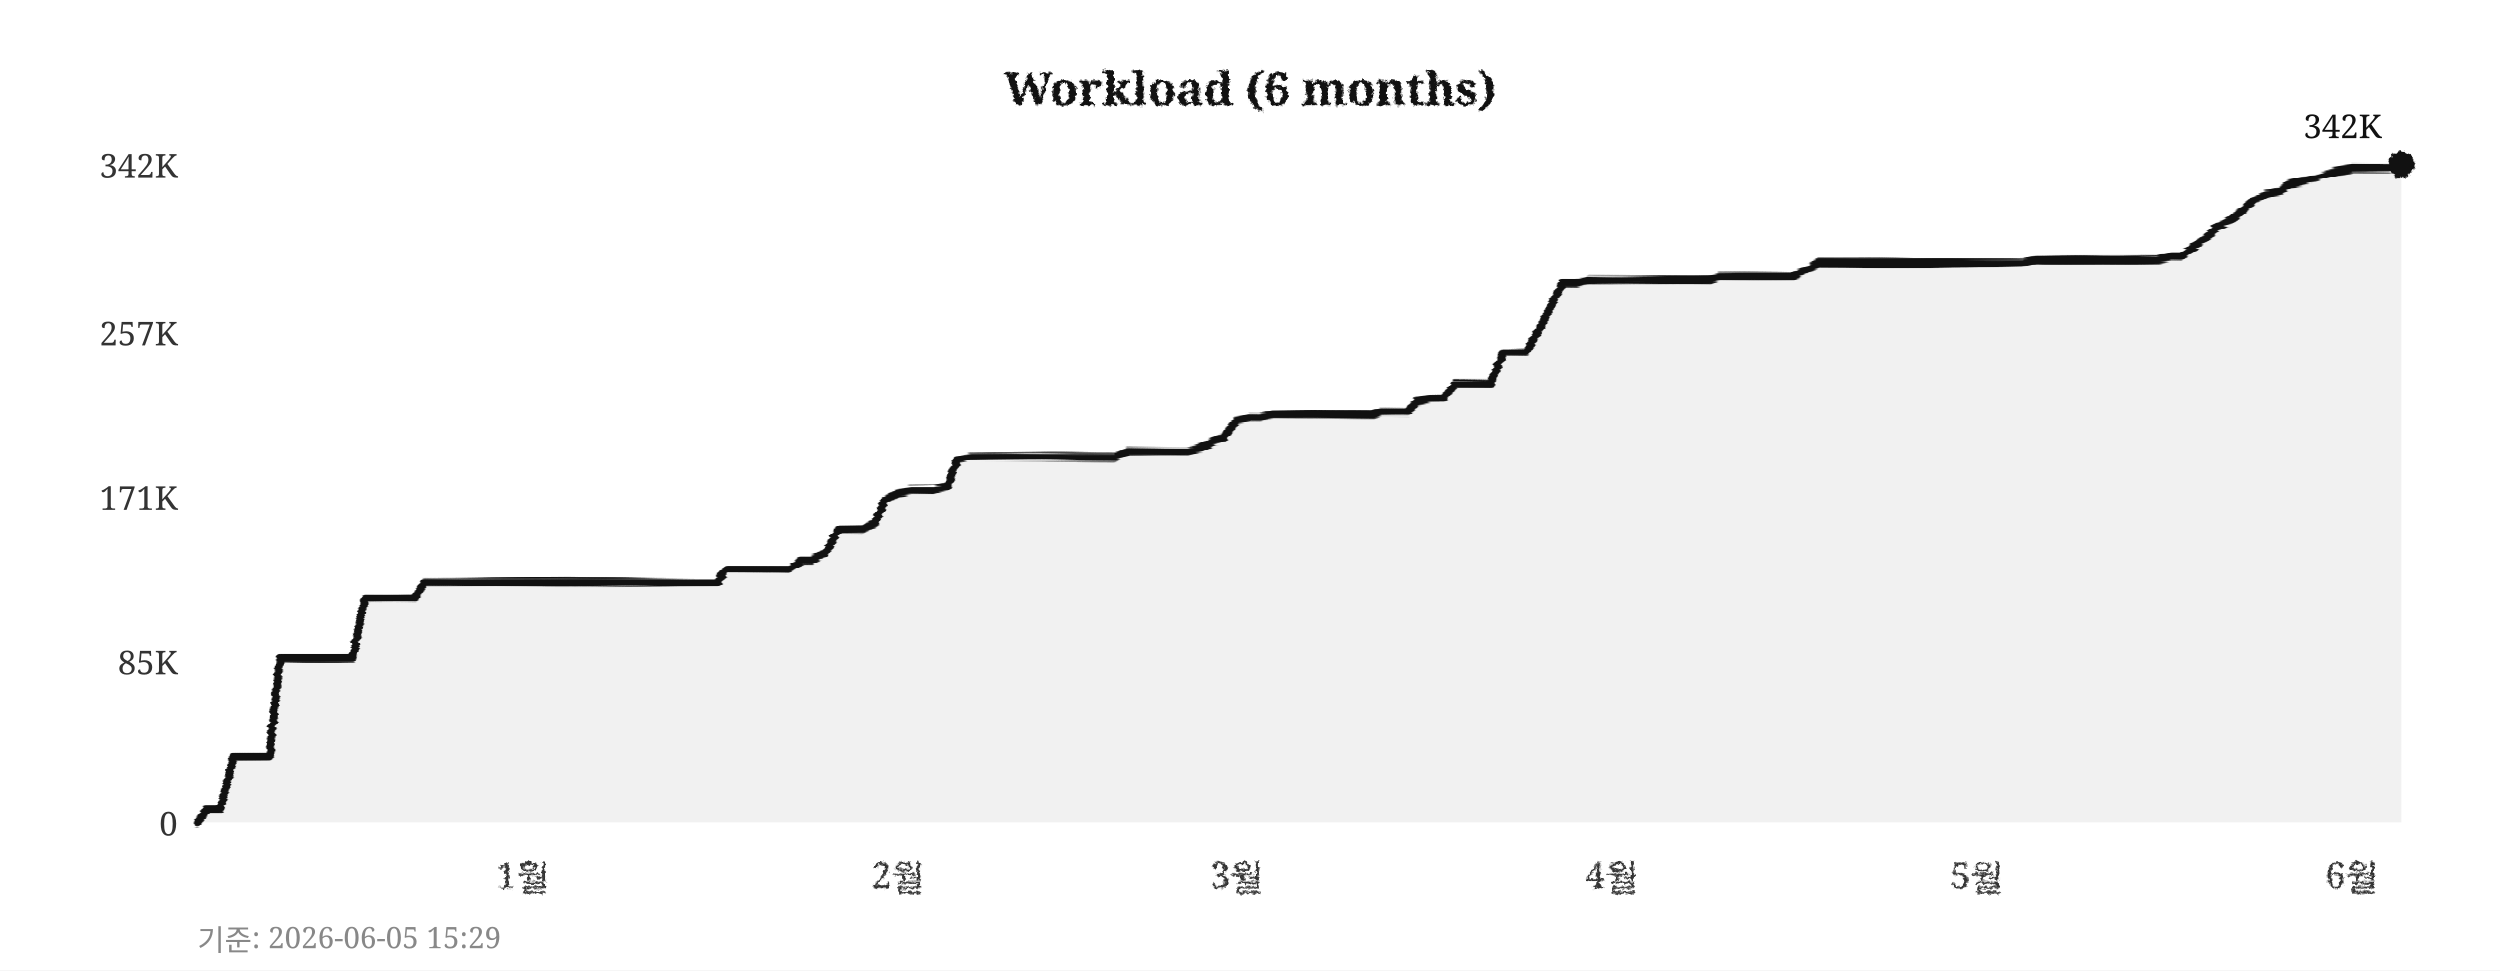
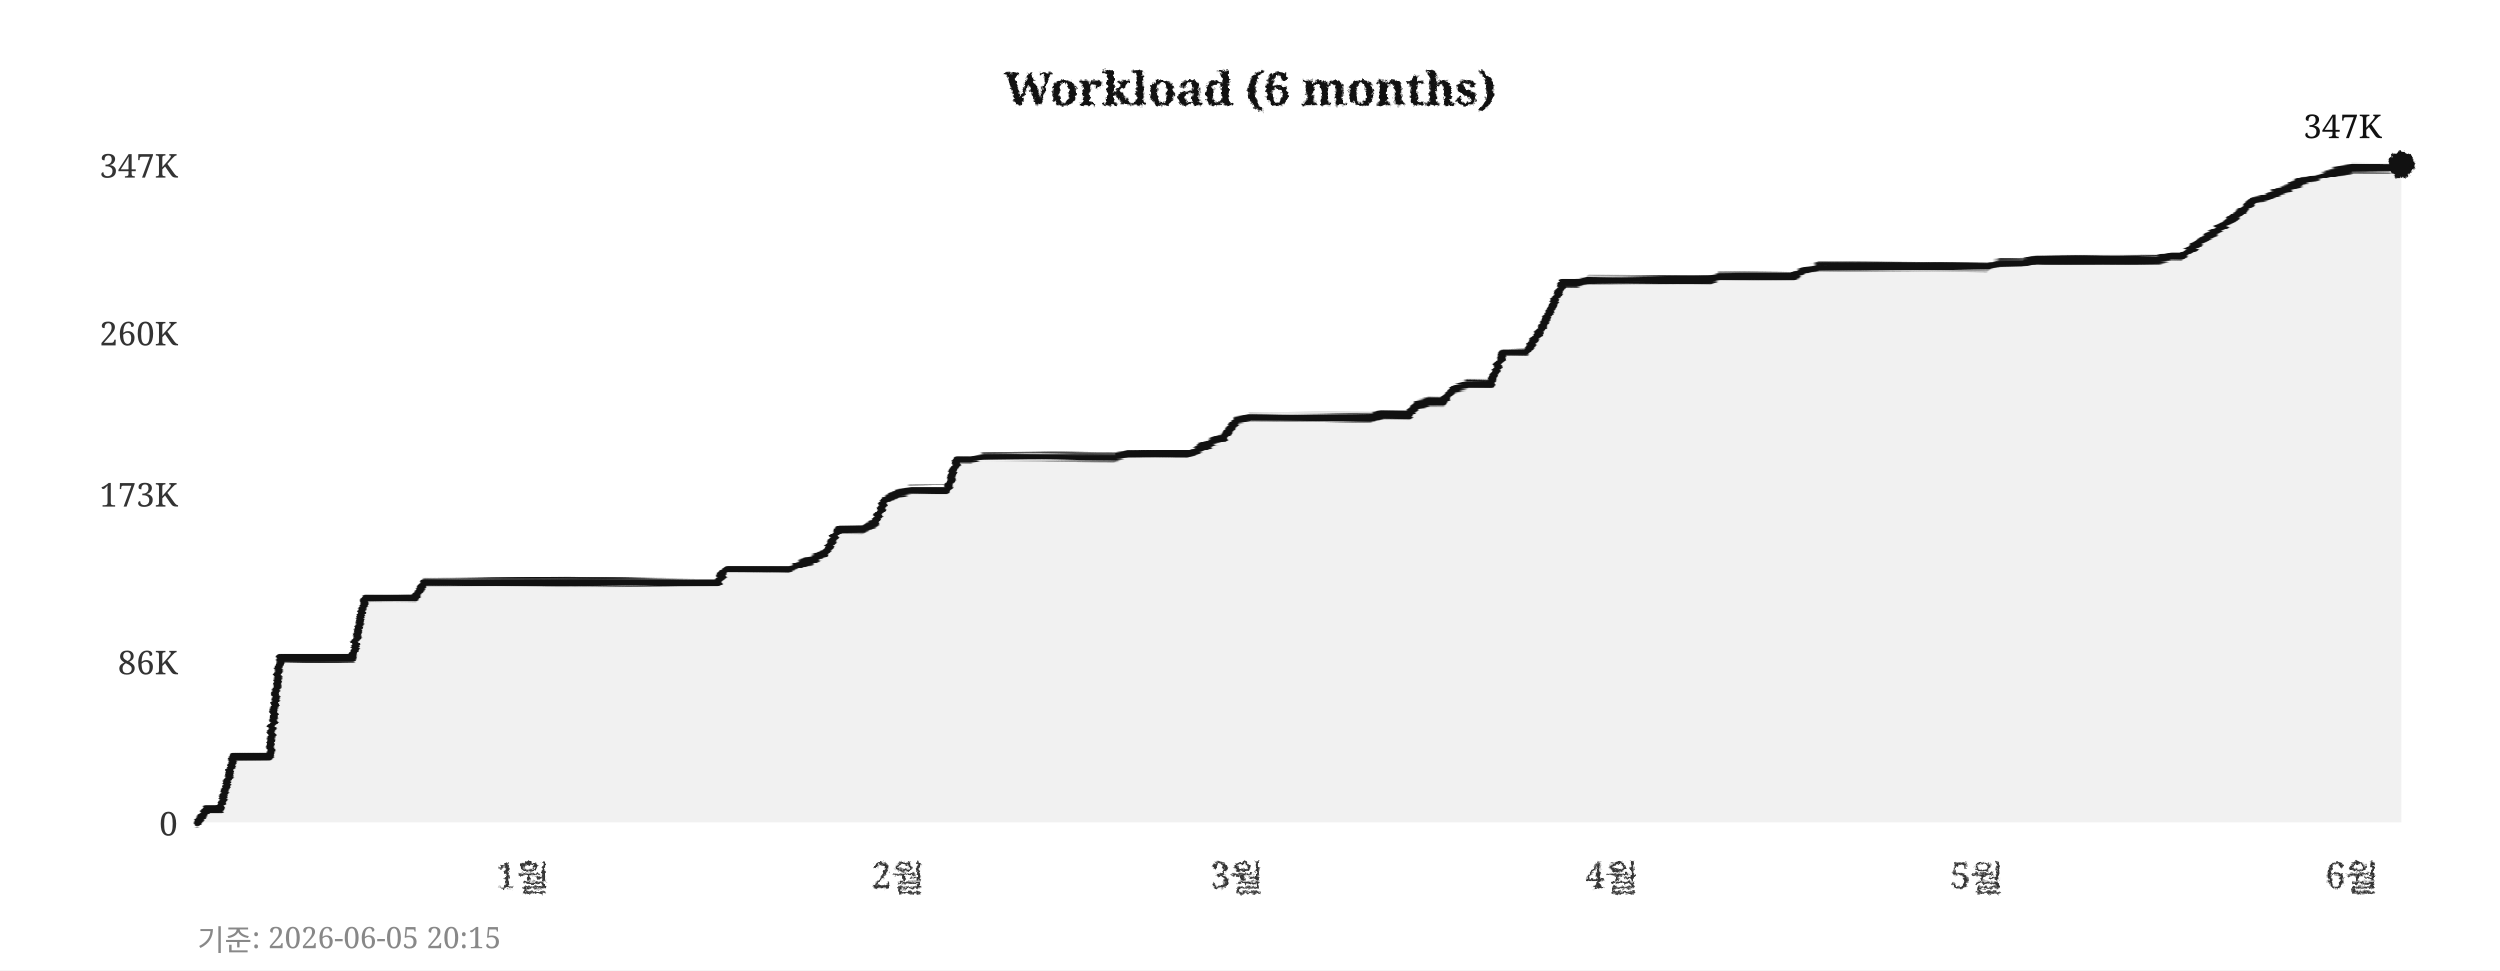
<svg xmlns="http://www.w3.org/2000/svg" width="760" height="295">
  <defs>
    <filter id="pencil" x="-5%" y="-5%" width="110%" height="110%">
      <feTurbulence type="fractalNoise" baseFrequency="0.9" numOctaves="4" seed="5" result="noise" />
      <feDisplacementMap in="SourceGraphic" in2="noise" scale="1.6" xChannelSelector="R" yChannelSelector="G" />
    </filter>
    <filter id="pline" x="-2%" y="-30%" width="104%" height="160%">
      <feTurbulence type="fractalNoise" baseFrequency="0.015 0.9" numOctaves="3" seed="11" result="noise" />
      <feDisplacementMap in="SourceGraphic" in2="noise" scale="1.8" xChannelSelector="R" yChannelSelector="G" />
    </filter>
    <filter id="rough" x="-5%" y="-5%" width="110%" height="110%">
      <feTurbulence type="turbulence" baseFrequency="0.05" numOctaves="2" seed="2" result="noise" />
      <feDisplacementMap in="SourceGraphic" in2="noise" scale="2" xChannelSelector="R" yChannelSelector="G" />
    </filter>
  </defs>
  <rect width="760" height="295" fill="#ffffff" />
  <text x="380" y="32" text-anchor="middle" font-size="14" font-weight="bold" font-family="Georgia,serif" fill="#111111" filter="url(#pencil)">Workload (6 months)</text>
  <line x1="60" y1="250" x2="730" y2="250" stroke="#cccccc" stroke-width="0.7" stroke-dasharray="4,5" filter="url(#rough)" />
  <text x="54" y="254" text-anchor="end" font-size="10" font-family="Georgia,serif" fill="#333333">0</text>
  <line x1="60" y1="201" x2="730" y2="201" stroke="#cccccc" stroke-width="0.7" stroke-dasharray="4,5" filter="url(#rough)" />
-   <text x="54" y="205" text-anchor="end" font-size="10" font-family="Georgia,serif" fill="#333333">85K</text>
-   <line x1="60" y1="151" x2="730" y2="151" stroke="#cccccc" stroke-width="0.7" stroke-dasharray="4,5" filter="url(#rough)" />
-   <text x="54" y="155" text-anchor="end" font-size="10" font-family="Georgia,serif" fill="#333333">171K</text>
+   <text x="54" y="205" text-anchor="end" font-size="10" font-family="Georgia,serif" fill="#333333">86K</text>
+   <line x1="60" y1="150" x2="730" y2="150" stroke="#cccccc" stroke-width="0.7" stroke-dasharray="4,5" filter="url(#rough)" />
+   <text x="54" y="154" text-anchor="end" font-size="10" font-family="Georgia,serif" fill="#333333">173K</text>
  <line x1="60" y1="101" x2="730" y2="101" stroke="#cccccc" stroke-width="0.7" stroke-dasharray="4,5" filter="url(#rough)" />
-   <text x="54" y="105" text-anchor="end" font-size="10" font-family="Georgia,serif" fill="#333333">257K</text>
+   <text x="54" y="105" text-anchor="end" font-size="10" font-family="Georgia,serif" fill="#333333">260K</text>
  <line x1="60" y1="50" x2="730" y2="50" stroke="#cccccc" stroke-width="0.7" stroke-dasharray="4,5" filter="url(#rough)" />
-   <text x="54" y="54" text-anchor="end" font-size="10" font-family="Georgia,serif" fill="#333333">342K</text>
+   <text x="54" y="54" text-anchor="end" font-size="10" font-family="Georgia,serif" fill="#333333">347K</text>
  <text x="159" y="270" text-anchor="middle" font-size="11" font-family="Georgia,serif" fill="#333333" filter="url(#pencil)">1월</text>
  <text x="273" y="270" text-anchor="middle" font-size="11" font-family="Georgia,serif" fill="#333333" filter="url(#pencil)">2월</text>
  <text x="376" y="270" text-anchor="middle" font-size="11" font-family="Georgia,serif" fill="#333333" filter="url(#pencil)">3월</text>
  <text x="490" y="270" text-anchor="middle" font-size="11" font-family="Georgia,serif" fill="#333333" filter="url(#pencil)">4월</text>
  <text x="601" y="270" text-anchor="middle" font-size="11" font-family="Georgia,serif" fill="#333333" filter="url(#pencil)">5월</text>
  <text x="715" y="270" text-anchor="middle" font-size="11" font-family="Georgia,serif" fill="#333333" filter="url(#pencil)">6월</text>
  <line x1="59" y1="42" x2="59" y2="256" stroke="#111111" stroke-width="2" filter="url(#pline)" />
  <line x1="52" y1="251" x2="738" y2="251" stroke="#111111" stroke-width="2" filter="url(#pline)" />
-   <polygon points="60,250 60,250 63,246 67,246 71,230 74,230 78,230 82,230 85,200 89,200 93,200 96,200 100,200 104,200 107,200 111,182 115,182 118,182 122,182 126,182 129,177 133,177 137,177 140,177 144,177 148,177 152,177 155,177 159,177 163,177 166,177 170,177 174,177 177,177 181,177 185,177 188,177 192,177 196,177 199,177 203,177 207,177 210,177 214,177 218,177 221,173 225,173 229,173 233,173 236,173 240,173 244,170 247,170 251,168 255,161 258,161 262,161 266,159 269,152 273,150 277,149 280,149 284,149 288,148 291,140 295,139 299,139 302,139 306,139 310,139 314,139 317,139 321,139 325,139 328,139 332,139 336,139 339,139 343,137 347,137 350,137 354,137 358,137 361,137 365,136 369,134 372,133 376,128 380,127 383,127 387,126 391,126 395,126 398,126 402,126 406,126 409,126 413,126 417,126 420,125 424,125 428,125 431,122 435,121 439,121 442,117 446,117 450,117 453,117 457,107 461,107 464,107 468,100 472,92 475,86 479,86 483,85 487,85 490,85 494,85 498,85 501,85 505,85 509,85 512,85 516,85 520,85 523,84 527,84 531,84 534,84 538,84 542,84 545,84 549,82 553,80 556,80 560,80 564,80 568,80 571,80 575,80 579,80 582,80 586,80 590,80 593,80 597,80 601,80 604,80 608,80 612,80 615,80 619,79 623,79 626,79 630,79 634,79 637,79 641,79 645,79 649,79 652,79 656,79 660,78 663,78 667,75 671,72 674,69 678,67 682,64 685,61 689,59 693,58 696,56 700,55 704,54 707,53 711,52 715,51 718,51 722,51 726,51 730,50 730,250" fill="#e8e8e8" opacity="0.6" />
-   <polyline points="60,250 63,246 67,246 71,230 74,230 78,230 82,230 85,200 89,200 93,200 96,200 100,200 104,200 107,200 111,182 115,182 118,182 122,182 126,182 129,177 133,177 137,177 140,177 144,177 148,177 152,177 155,177 159,177 163,177 166,177 170,177 174,177 177,177 181,177 185,177 188,177 192,177 196,177 199,177 203,177 207,177 210,177 214,177 218,177 221,173 225,173 229,173 233,173 236,173 240,173 244,170 247,170 251,168 255,161 258,161 262,161 266,159 269,152 273,150 277,149 280,149 284,149 288,148 291,140 295,139 299,139 302,139 306,139 310,139 314,139 317,139 321,139 325,139 328,139 332,139 336,139 339,139 343,137 347,137 350,137 354,137 358,137 361,137 365,136 369,134 372,133 376,128 380,127 383,127 387,126 391,126 395,126 398,126 402,126 406,126 409,126 413,126 417,126 420,125 424,125 428,125 431,122 435,121 439,121 442,117 446,117 450,117 453,117 457,107 461,107 464,107 468,100 472,92 475,86 479,86 483,85 487,85 490,85 494,85 498,85 501,85 505,85 509,85 512,85 516,85 520,85 523,84 527,84 531,84 534,84 538,84 542,84 545,84 549,82 553,80 556,80 560,80 564,80 568,80 571,80 575,80 579,80 582,80 586,80 590,80 593,80 597,80 601,80 604,80 608,80 612,80 615,80 619,79 623,79 626,79 630,79 634,79 637,79 641,79 645,79 649,79 652,79 656,79 660,78 663,78 667,75 671,72 674,69 678,67 682,64 685,61 689,59 693,58 696,56 700,55 704,54 707,53 711,52 715,51 718,51 722,51 726,51 730,50" fill="none" stroke="#111111" stroke-width="2.4" stroke-linejoin="round" stroke-linecap="round" filter="url(#pline)" />
+   <polygon points="60,250 60,250 63,246 67,246 71,230 74,230 78,230 82,230 85,200 89,200 93,200 96,200 100,200 104,200 107,200 111,182 115,182 118,182 122,182 126,182 129,177 133,177 137,177 140,177 144,177 148,177 152,177 155,177 159,177 163,177 166,177 170,177 174,177 177,177 181,177 185,177 188,177 192,177 196,177 199,177 203,177 207,177 210,177 214,177 218,177 221,173 225,173 229,173 233,173 236,173 240,173 244,171 247,170 251,168 255,161 258,161 262,161 266,159 269,152 273,150 277,149 280,149 284,149 288,149 291,140 295,140 299,139 302,139 306,139 310,139 314,139 317,139 321,139 325,139 328,139 332,139 336,139 339,139 343,138 347,138 350,138 354,138 358,138 361,138 365,136 369,134 372,133 376,128 380,127 383,127 387,127 391,127 395,127 398,127 402,127 406,127 409,127 413,127 417,127 420,126 424,126 428,126 431,123 435,122 439,122 442,118 446,117 450,117 453,117 457,107 461,107 464,107 468,101 472,93 475,86 479,86 483,85 487,85 490,85 494,85 498,85 501,85 505,85 509,85 512,85 516,85 520,85 523,84 527,84 531,84 534,84 538,84 542,84 545,84 549,82 553,81 556,81 560,81 564,81 568,81 571,81 575,81 579,81 582,81 586,81 590,81 593,81 597,81 601,81 604,81 608,80 612,80 615,80 619,79 623,79 626,79 630,79 634,79 637,79 641,79 645,79 649,79 652,79 656,79 660,78 663,78 667,75 671,72 674,70 678,67 682,64 685,61 689,60 693,58 696,57 700,55 704,54 707,53 711,52 715,51 718,51 722,51 726,51 730,50 730,250" fill="#e8e8e8" opacity="0.6" />
+   <polyline points="60,250 63,246 67,246 71,230 74,230 78,230 82,230 85,200 89,200 93,200 96,200 100,200 104,200 107,200 111,182 115,182 118,182 122,182 126,182 129,177 133,177 137,177 140,177 144,177 148,177 152,177 155,177 159,177 163,177 166,177 170,177 174,177 177,177 181,177 185,177 188,177 192,177 196,177 199,177 203,177 207,177 210,177 214,177 218,177 221,173 225,173 229,173 233,173 236,173 240,173 244,171 247,170 251,168 255,161 258,161 262,161 266,159 269,152 273,150 277,149 280,149 284,149 288,149 291,140 295,140 299,139 302,139 306,139 310,139 314,139 317,139 321,139 325,139 328,139 332,139 336,139 339,139 343,138 347,138 350,138 354,138 358,138 361,138 365,136 369,134 372,133 376,128 380,127 383,127 387,127 391,127 395,127 398,127 402,127 406,127 409,127 413,127 417,127 420,126 424,126 428,126 431,123 435,122 439,122 442,118 446,117 450,117 453,117 457,107 461,107 464,107 468,101 472,93 475,86 479,86 483,85 487,85 490,85 494,85 498,85 501,85 505,85 509,85 512,85 516,85 520,85 523,84 527,84 531,84 534,84 538,84 542,84 545,84 549,82 553,81 556,81 560,81 564,81 568,81 571,81 575,81 579,81 582,81 586,81 590,81 593,81 597,81 601,81 604,81 608,80 612,80 615,80 619,79 623,79 626,79 630,79 634,79 637,79 641,79 645,79 649,79 652,79 656,79 660,78 663,78 667,75 671,72 674,70 678,67 682,64 685,61 689,60 693,58 696,57 700,55 704,54 707,53 711,52 715,51 718,51 722,51 726,51 730,50" fill="none" stroke="#111111" stroke-width="2.4" stroke-linejoin="round" stroke-linecap="round" filter="url(#pline)" />
  <circle cx="730" cy="50" r="4" fill="#111111" filter="url(#pencil)" />
-   <text x="724" y="42" text-anchor="end" font-size="10" font-family="Georgia,serif" fill="#111111">342K</text>
-   <text x="60" y="289" font-size="9" font-family="Georgia,serif" fill="#888888">기준: 2026-06-05 15:29</text>
+   <text x="724" y="42" text-anchor="end" font-size="10" font-family="Georgia,serif" fill="#111111">347K</text>
+   <text x="60" y="289" font-size="9" font-family="Georgia,serif" fill="#888888">기준: 2026-06-05 20:15</text>
</svg>
